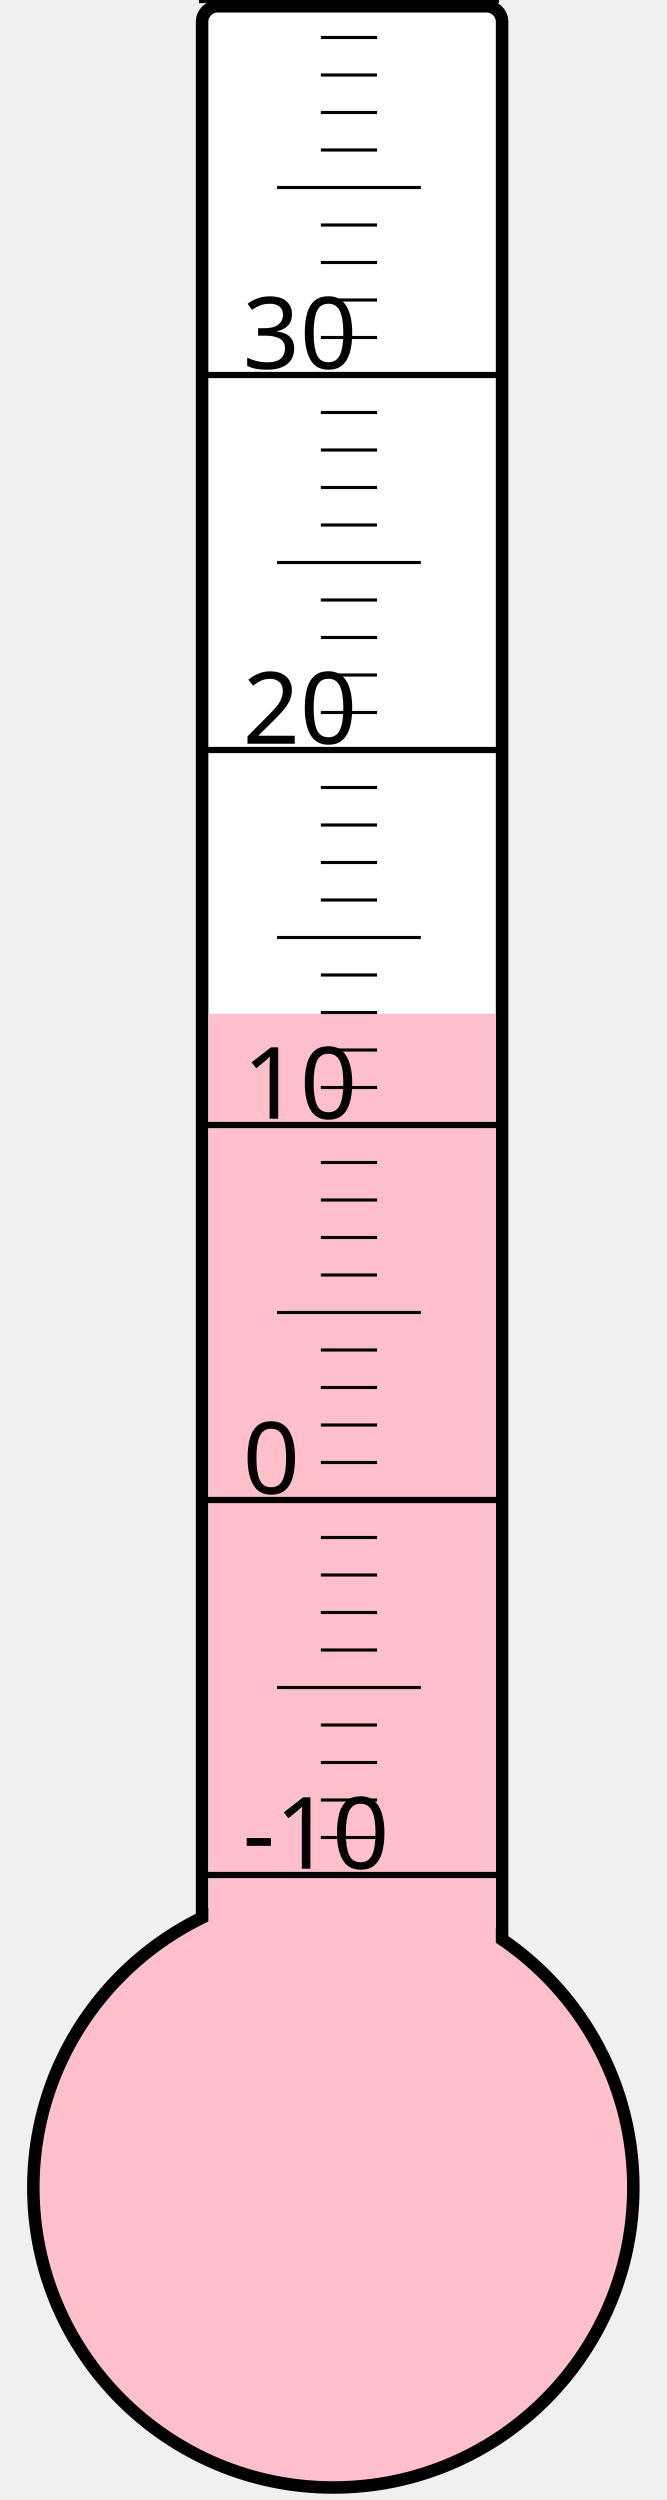
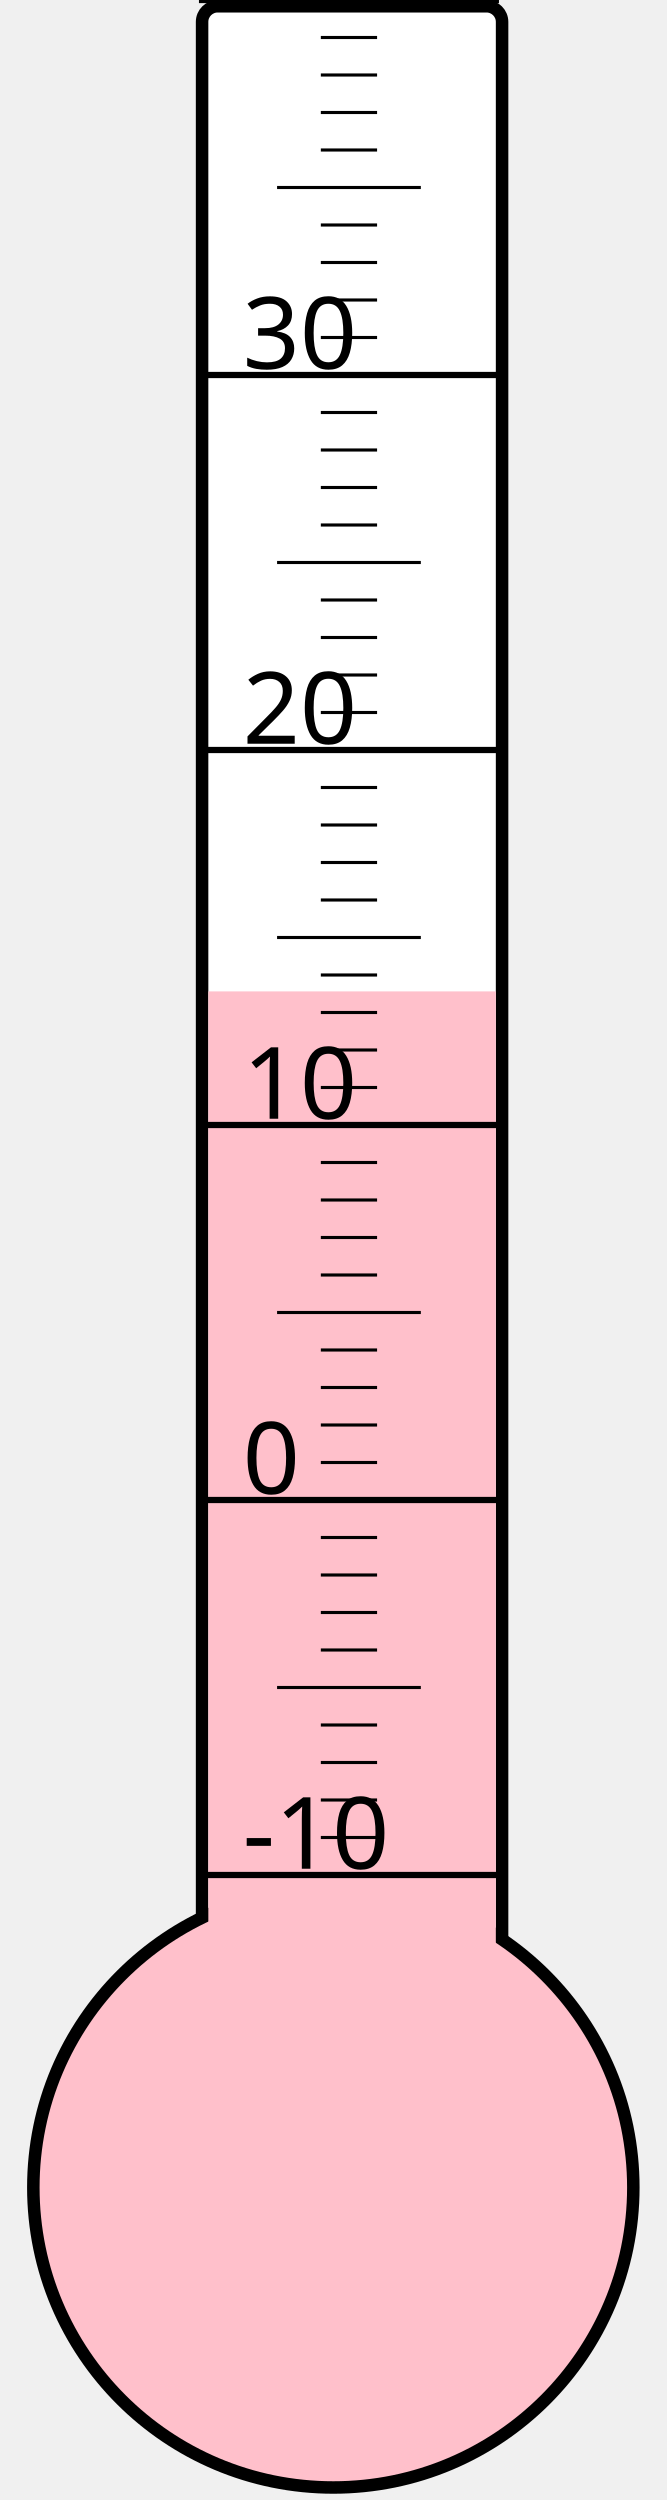
<svg xmlns="http://www.w3.org/2000/svg" width="40px" height="150px" viewBox="0 0 200 800">
  <rect width="200" height="800" x="0" y="0" style="fill: #ffffeb; fill-opacity: 0;" />
  <rect width="96" height="680" x="58" y="2" rx="5" ry="5" style="fill: white; fill-opacity: 1; stroke: black; stroke-width: 4;" />
  <circle cx="100" cy="700" r="96" style="fill: pink; stroke: black; stroke-width: 4;" />
-   <rect width="92" height="375.625" x="60" y="324.375" style="fill: pink; fill-opacity: 1; stroke-width: 0;" />
+   <rect width="92" height="382.75" x="60" y="317.25" style="fill: pink; fill-opacity: 1; stroke-width: 0;" />
  <text x="71" y="598" style="font-family: sans-serif; font-size: 24pt;">-10</text>
  <text x="71" y="478" style="font-family: sans-serif; font-size: 24pt;">0</text>
  <text x="71" y="358" style="font-family: sans-serif; font-size: 24pt;">10</text>
  <text x="71" y="238" style="font-family: sans-serif; font-size: 24pt;">20</text>
  <text x="71" y="118" style="font-family: sans-serif; font-size: 24pt;">30</text>
  <g style="stroke: black;">
    <line x1="57" y1="600" x2="153" y2="600" style="stroke-width: 2;" />
    <line x1="96" y1="588" x2="114" y2="588" style="stroke-width: 1;" />
    <line x1="96" y1="576" x2="114" y2="576" style="stroke-width: 1;" />
    <line x1="96" y1="564" x2="114" y2="564" style="stroke-width: 1;" />
    <line x1="96" y1="552" x2="114" y2="552" style="stroke-width: 1;" />
    <line x1="82" y1="540" x2="128" y2="540" style="stroke-width: 1;" />
    <line x1="96" y1="528" x2="114" y2="528" style="stroke-width: 1;" />
    <line x1="96" y1="516" x2="114" y2="516" style="stroke-width: 1;" />
    <line x1="96" y1="504" x2="114" y2="504" style="stroke-width: 1;" />
    <line x1="96" y1="492" x2="114" y2="492" style="stroke-width: 1;" />
    <line x1="57" y1="480" x2="153" y2="480" style="stroke-width: 2;" />
    <line x1="96" y1="468" x2="114" y2="468" style="stroke-width: 1;" />
    <line x1="96" y1="456" x2="114" y2="456" style="stroke-width: 1;" />
    <line x1="96" y1="444" x2="114" y2="444" style="stroke-width: 1;" />
    <line x1="96" y1="432" x2="114" y2="432" style="stroke-width: 1;" />
    <line x1="82" y1="420" x2="128" y2="420" style="stroke-width: 1;" />
    <line x1="96" y1="408" x2="114" y2="408" style="stroke-width: 1;" />
    <line x1="96" y1="396" x2="114" y2="396" style="stroke-width: 1;" />
    <line x1="96" y1="384" x2="114" y2="384" style="stroke-width: 1;" />
    <line x1="96" y1="372" x2="114" y2="372" style="stroke-width: 1;" />
    <line x1="57" y1="360" x2="153" y2="360" style="stroke-width: 2;" />
    <line x1="96" y1="348" x2="114" y2="348" style="stroke-width: 1;" />
    <line x1="96" y1="336" x2="114" y2="336" style="stroke-width: 1;" />
    <line x1="96" y1="324" x2="114" y2="324" style="stroke-width: 1;" />
    <line x1="96" y1="312" x2="114" y2="312" style="stroke-width: 1;" />
    <line x1="82" y1="300" x2="128" y2="300" style="stroke-width: 1;" />
    <line x1="96" y1="288" x2="114" y2="288" style="stroke-width: 1;" />
    <line x1="96" y1="276" x2="114" y2="276" style="stroke-width: 1;" />
    <line x1="96" y1="264" x2="114" y2="264" style="stroke-width: 1;" />
    <line x1="96" y1="252" x2="114" y2="252" style="stroke-width: 1;" />
    <line x1="57" y1="240" x2="153" y2="240" style="stroke-width: 2;" />
    <line x1="96" y1="228" x2="114" y2="228" style="stroke-width: 1;" />
    <line x1="96" y1="216" x2="114" y2="216" style="stroke-width: 1;" />
    <line x1="96" y1="204" x2="114" y2="204" style="stroke-width: 1;" />
    <line x1="96" y1="192" x2="114" y2="192" style="stroke-width: 1;" />
    <line x1="82" y1="180" x2="128" y2="180" style="stroke-width: 1;" />
    <line x1="96" y1="168" x2="114" y2="168" style="stroke-width: 1;" />
    <line x1="96" y1="156" x2="114" y2="156" style="stroke-width: 1;" />
    <line x1="96" y1="144" x2="114" y2="144" style="stroke-width: 1;" />
    <line x1="96" y1="132" x2="114" y2="132" style="stroke-width: 1;" />
    <line x1="57" y1="120" x2="153" y2="120" style="stroke-width: 2;" />
    <line x1="96" y1="108" x2="114" y2="108" style="stroke-width: 1;" />
    <line x1="96" y1="96" x2="114" y2="96" style="stroke-width: 1;" />
    <line x1="96" y1="84" x2="114" y2="84" style="stroke-width: 1;" />
    <line x1="96" y1="72" x2="114" y2="72" style="stroke-width: 1;" />
    <line x1="82" y1="60" x2="128" y2="60" style="stroke-width: 1;" />
    <line x1="96" y1="48" x2="114" y2="48" style="stroke-width: 1;" />
    <line x1="96" y1="36" x2="114" y2="36" style="stroke-width: 1;" />
    <line x1="96" y1="24" x2="114" y2="24" style="stroke-width: 1;" />
    <line x1="96" y1="12" x2="114" y2="12" style="stroke-width: 1;" />
    <line x1="57" y1="0" x2="153" y2="0" style="stroke-width: 2;" />
  </g>
</svg>
